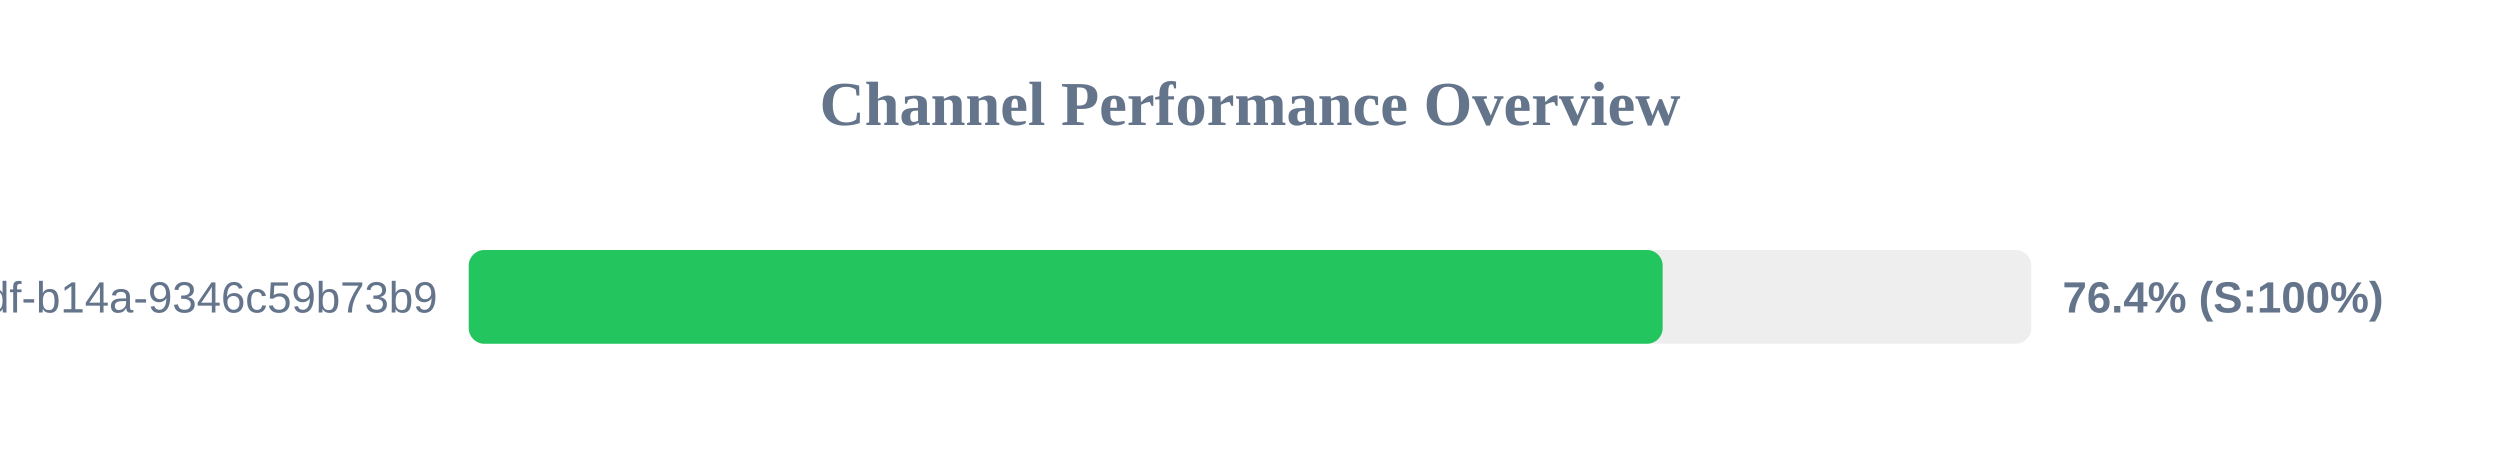
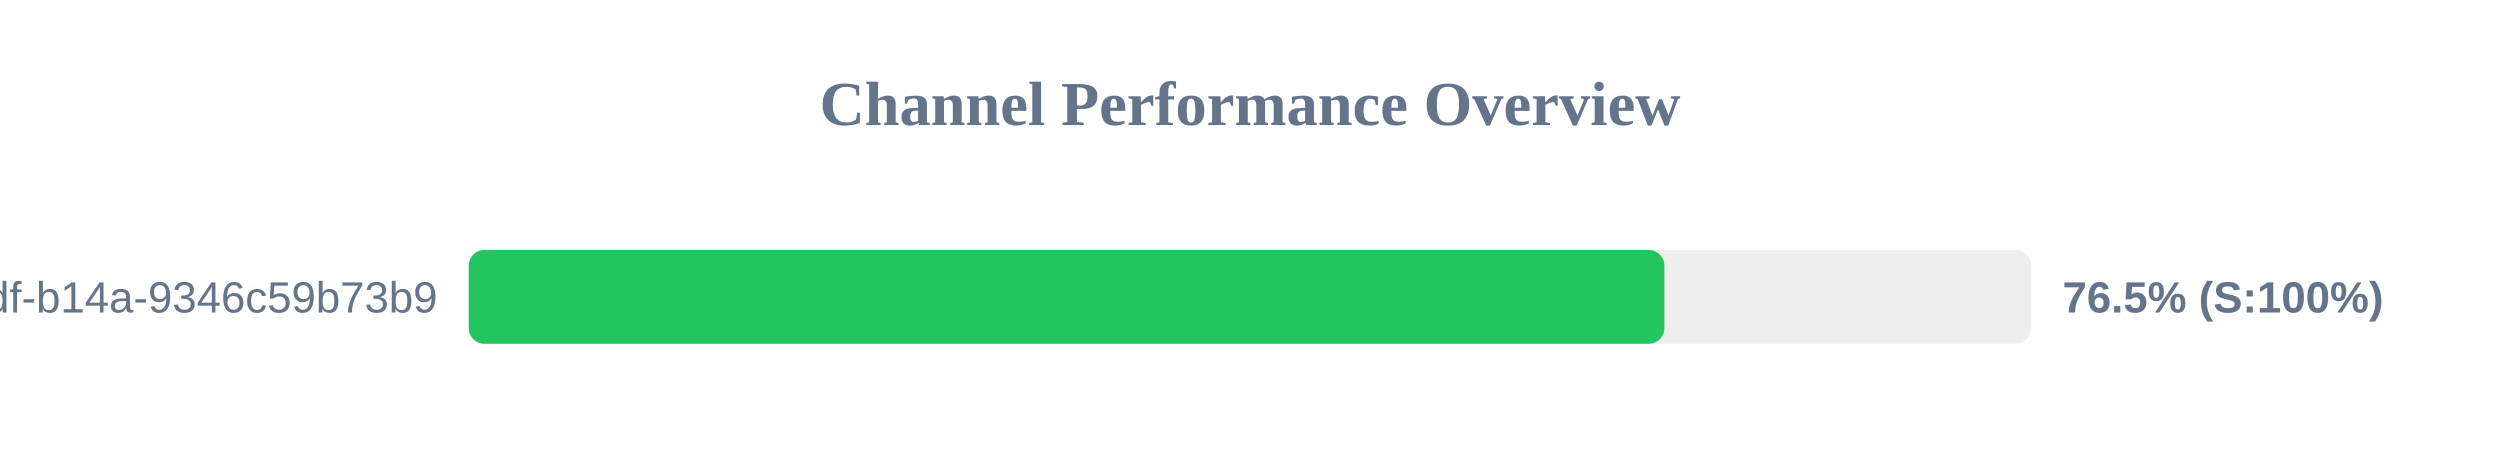
<svg xmlns="http://www.w3.org/2000/svg" width="800" height="150" version="1.1">
  <style>
        .row { font: 14px Arial; fill: #64748b; }
        .score { font: bold 14px Arial; fill: #64748b; }
    </style>
  <text x="400" y="40" text-anchor="middle" font-size="20px" font-weight="bold" fill="#64748b">Channel Performance Overview</text>
  <rect x="150" y="80" width="500" height="30" fill="#eee" rx="5" />
-   <rect x="150" y="80" width="382.05" height="30" fill="#22c55e" rx="5" />
+   <rect x="150" y="80" width="382.6" height="30" fill="#22c55e" rx="5" />
  <text x="140" y="100" text-anchor="end" class="row">?uuid=55ca7a9e-cf90-49df-b14a-9346c59b73b9</text>
-   <text x="660" y="100" text-anchor="start" class="score">76.4% (S:100%)</text>
+   <text x="660" y="100" text-anchor="start" class="score">76.5% (S:100%)</text>
</svg>
